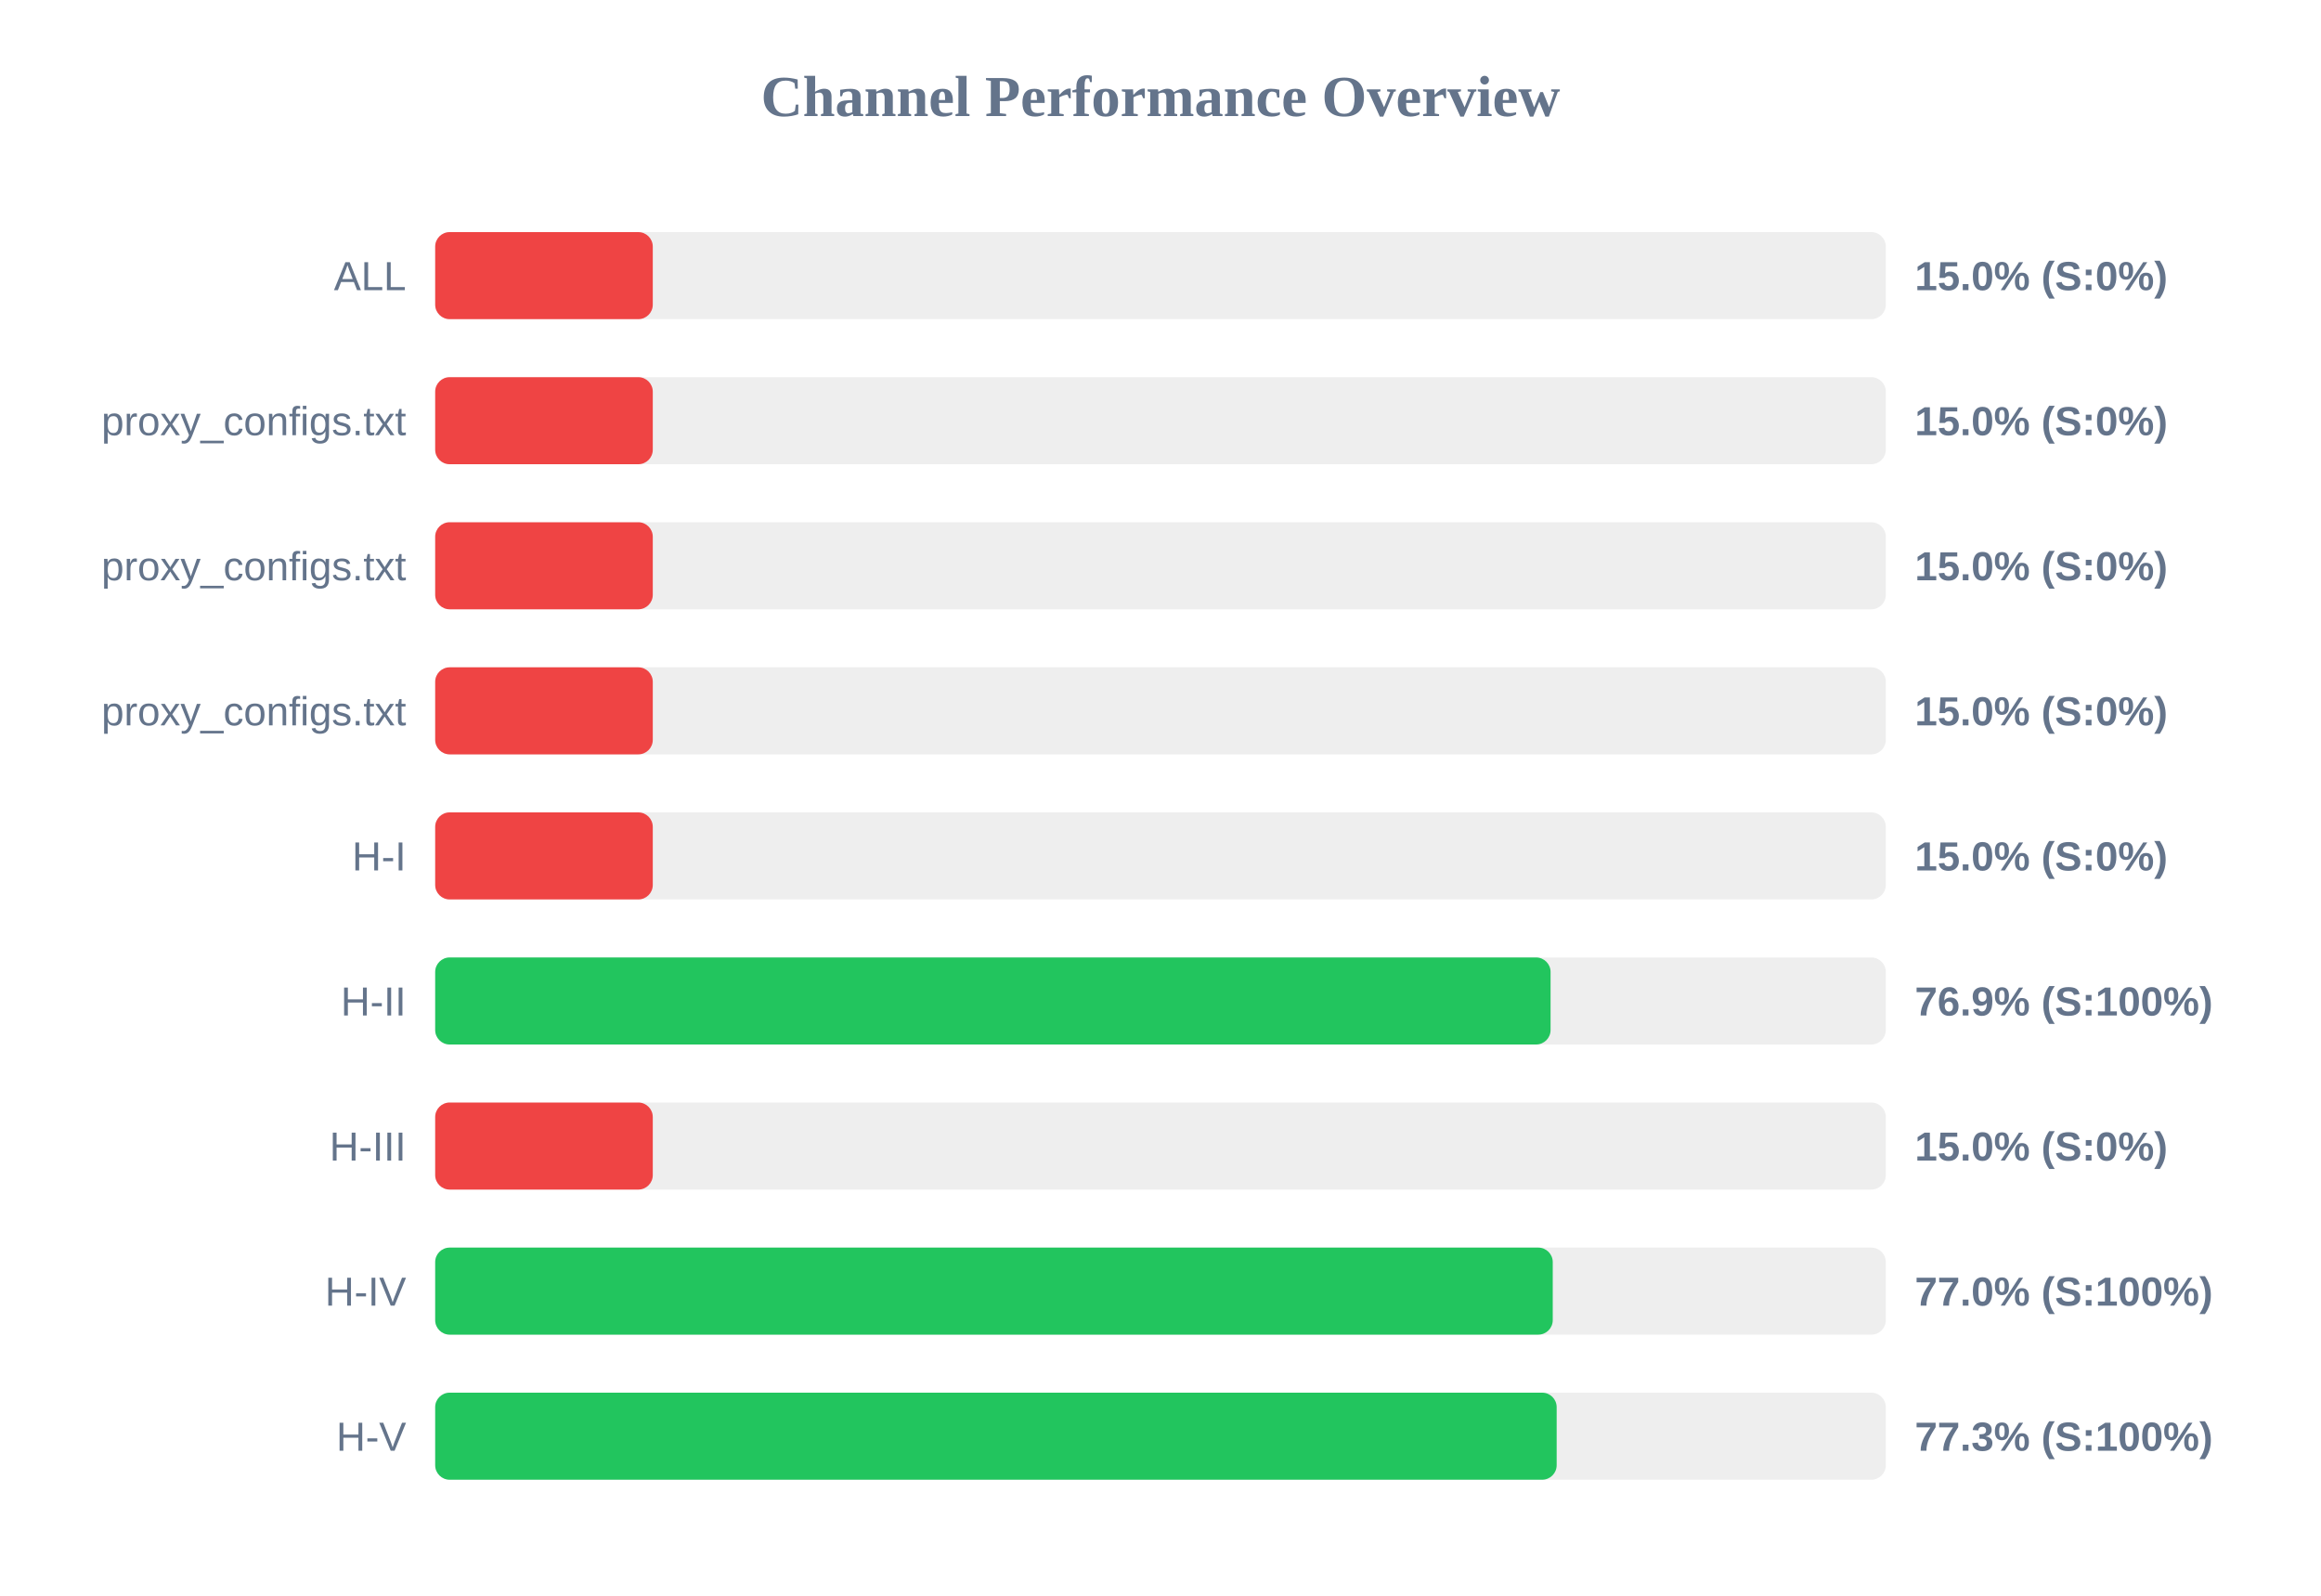
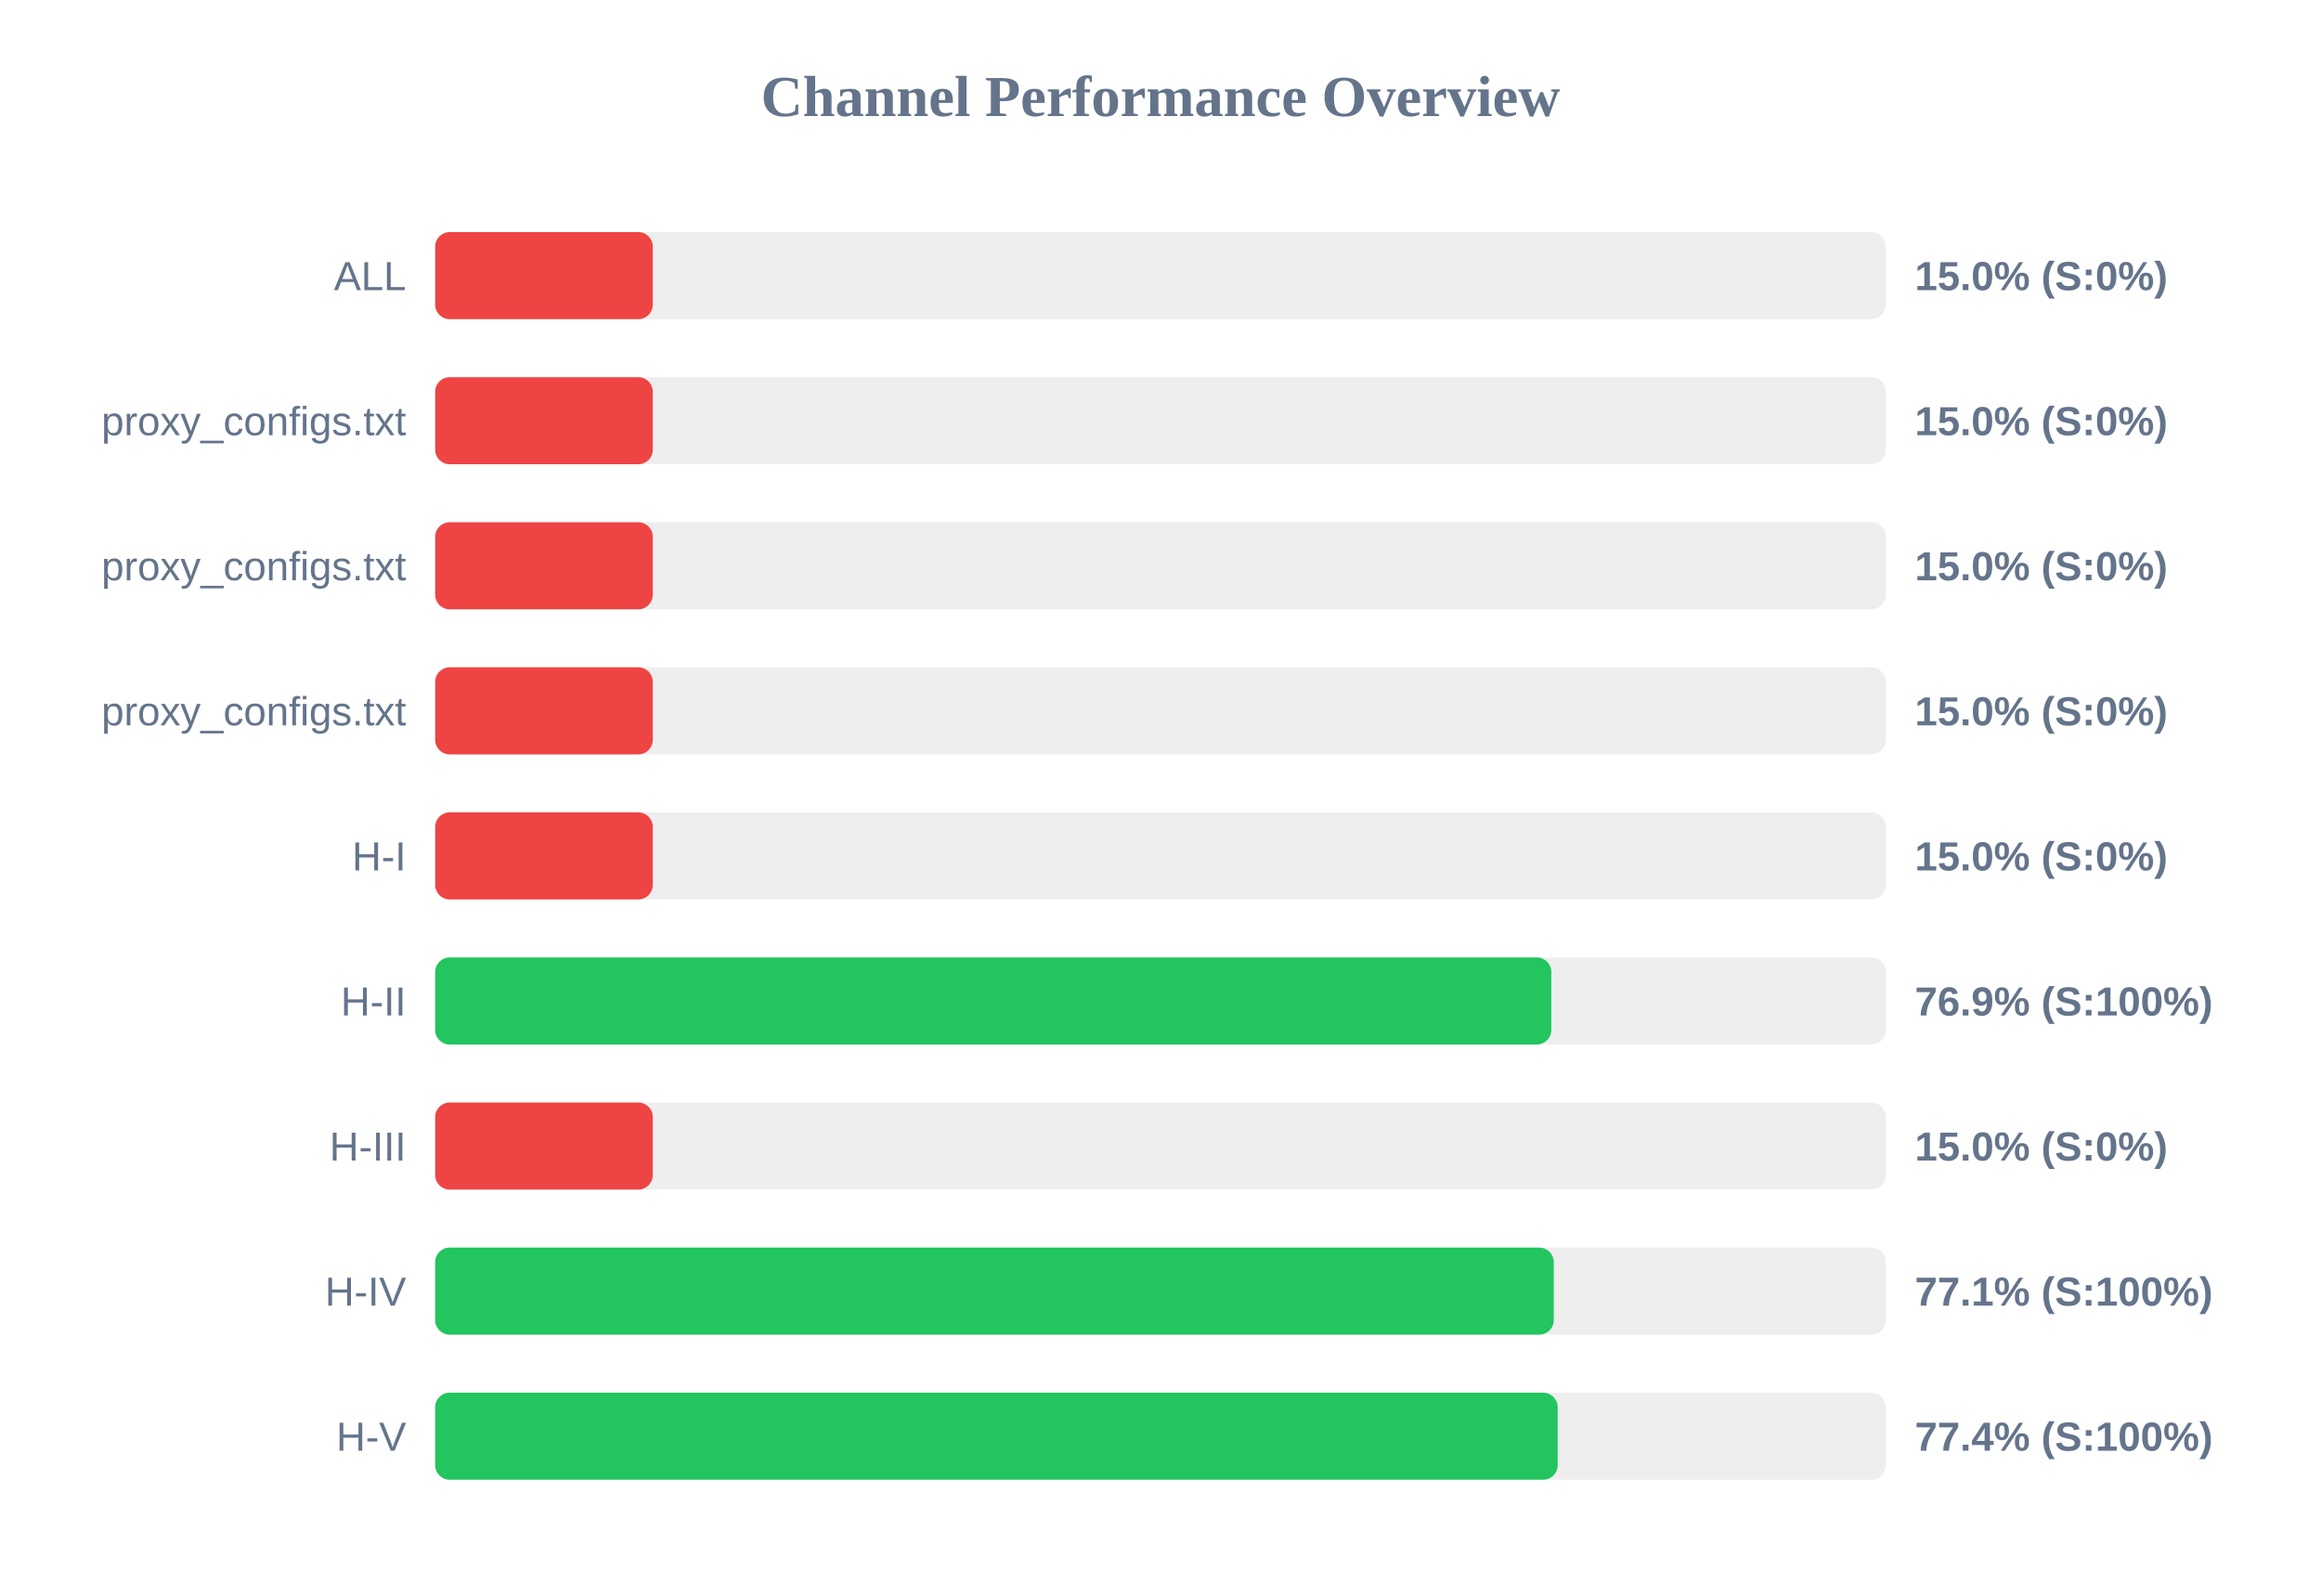
<svg xmlns="http://www.w3.org/2000/svg" width="800" height="550" version="1.1">
  <style>
        .row { font: 14px Arial; fill: #64748b; }
        .score { font: bold 14px Arial; fill: #64748b; }
    </style>
  <text x="400" y="40" text-anchor="middle" font-size="20px" font-weight="bold" fill="#64748b">Channel Performance Overview</text>
  <rect x="150" y="80" width="500" height="30" fill="#eee" rx="5" />
  <rect x="150" y="80" width="75.0" height="30" fill="#ef4444" rx="5" />
  <text x="140" y="100" text-anchor="end" class="row">ALL</text>
  <text x="660" y="100" text-anchor="start" class="score">15.0% (S:0%)</text>
  <rect x="150" y="130" width="500" height="30" fill="#eee" rx="5" />
  <rect x="150" y="130" width="75.0" height="30" fill="#ef4444" rx="5" />
  <text x="140" y="150" text-anchor="end" class="row">proxy_configs.txt</text>
  <text x="660" y="150" text-anchor="start" class="score">15.0% (S:0%)</text>
  <rect x="150" y="180" width="500" height="30" fill="#eee" rx="5" />
  <rect x="150" y="180" width="75.0" height="30" fill="#ef4444" rx="5" />
  <text x="140" y="200" text-anchor="end" class="row">proxy_configs.txt</text>
  <text x="660" y="200" text-anchor="start" class="score">15.0% (S:0%)</text>
  <rect x="150" y="230" width="500" height="30" fill="#eee" rx="5" />
  <rect x="150" y="230" width="75.0" height="30" fill="#ef4444" rx="5" />
  <text x="140" y="250" text-anchor="end" class="row">proxy_configs.txt</text>
  <text x="660" y="250" text-anchor="start" class="score">15.0% (S:0%)</text>
  <rect x="150" y="280" width="500" height="30" fill="#eee" rx="5" />
  <rect x="150" y="280" width="75.0" height="30" fill="#ef4444" rx="5" />
  <text x="140" y="300" text-anchor="end" class="row">H-I</text>
  <text x="660" y="300" text-anchor="start" class="score">15.0% (S:0%)</text>
  <rect x="150" y="330" width="500" height="30" fill="#eee" rx="5" />
-   <rect x="150" y="330" width="384.45" height="30" fill="#22c55e" rx="5" />
+   <rect x="150" y="330" width="384.7" height="30" fill="#22c55e" rx="5" />
  <text x="140" y="350" text-anchor="end" class="row">H-II</text>
  <text x="660" y="350" text-anchor="start" class="score">76.9% (S:100%)</text>
  <rect x="150" y="380" width="500" height="30" fill="#eee" rx="5" />
  <rect x="150" y="380" width="75.0" height="30" fill="#ef4444" rx="5" />
  <text x="140" y="400" text-anchor="end" class="row">H-III</text>
  <text x="660" y="400" text-anchor="start" class="score">15.0% (S:0%)</text>
  <rect x="150" y="430" width="500" height="30" fill="#eee" rx="5" />
-   <rect x="150" y="430" width="385.2" height="30" fill="#22c55e" rx="5" />
+   <rect x="150" y="430" width="385.55" height="30" fill="#22c55e" rx="5" />
  <text x="140" y="450" text-anchor="end" class="row">H-IV</text>
-   <text x="660" y="450" text-anchor="start" class="score">77.0% (S:100%)</text>
+   <text x="660" y="450" text-anchor="start" class="score">77.1% (S:100%)</text>
  <rect x="150" y="480" width="500" height="30" fill="#eee" rx="5" />
-   <rect x="150" y="480" width="386.55" height="30" fill="#22c55e" rx="5" />
+   <rect x="150" y="480" width="386.9" height="30" fill="#22c55e" rx="5" />
  <text x="140" y="500" text-anchor="end" class="row">H-V</text>
-   <text x="660" y="500" text-anchor="start" class="score">77.3% (S:100%)</text>
+   <text x="660" y="500" text-anchor="start" class="score">77.4% (S:100%)</text>
</svg>
